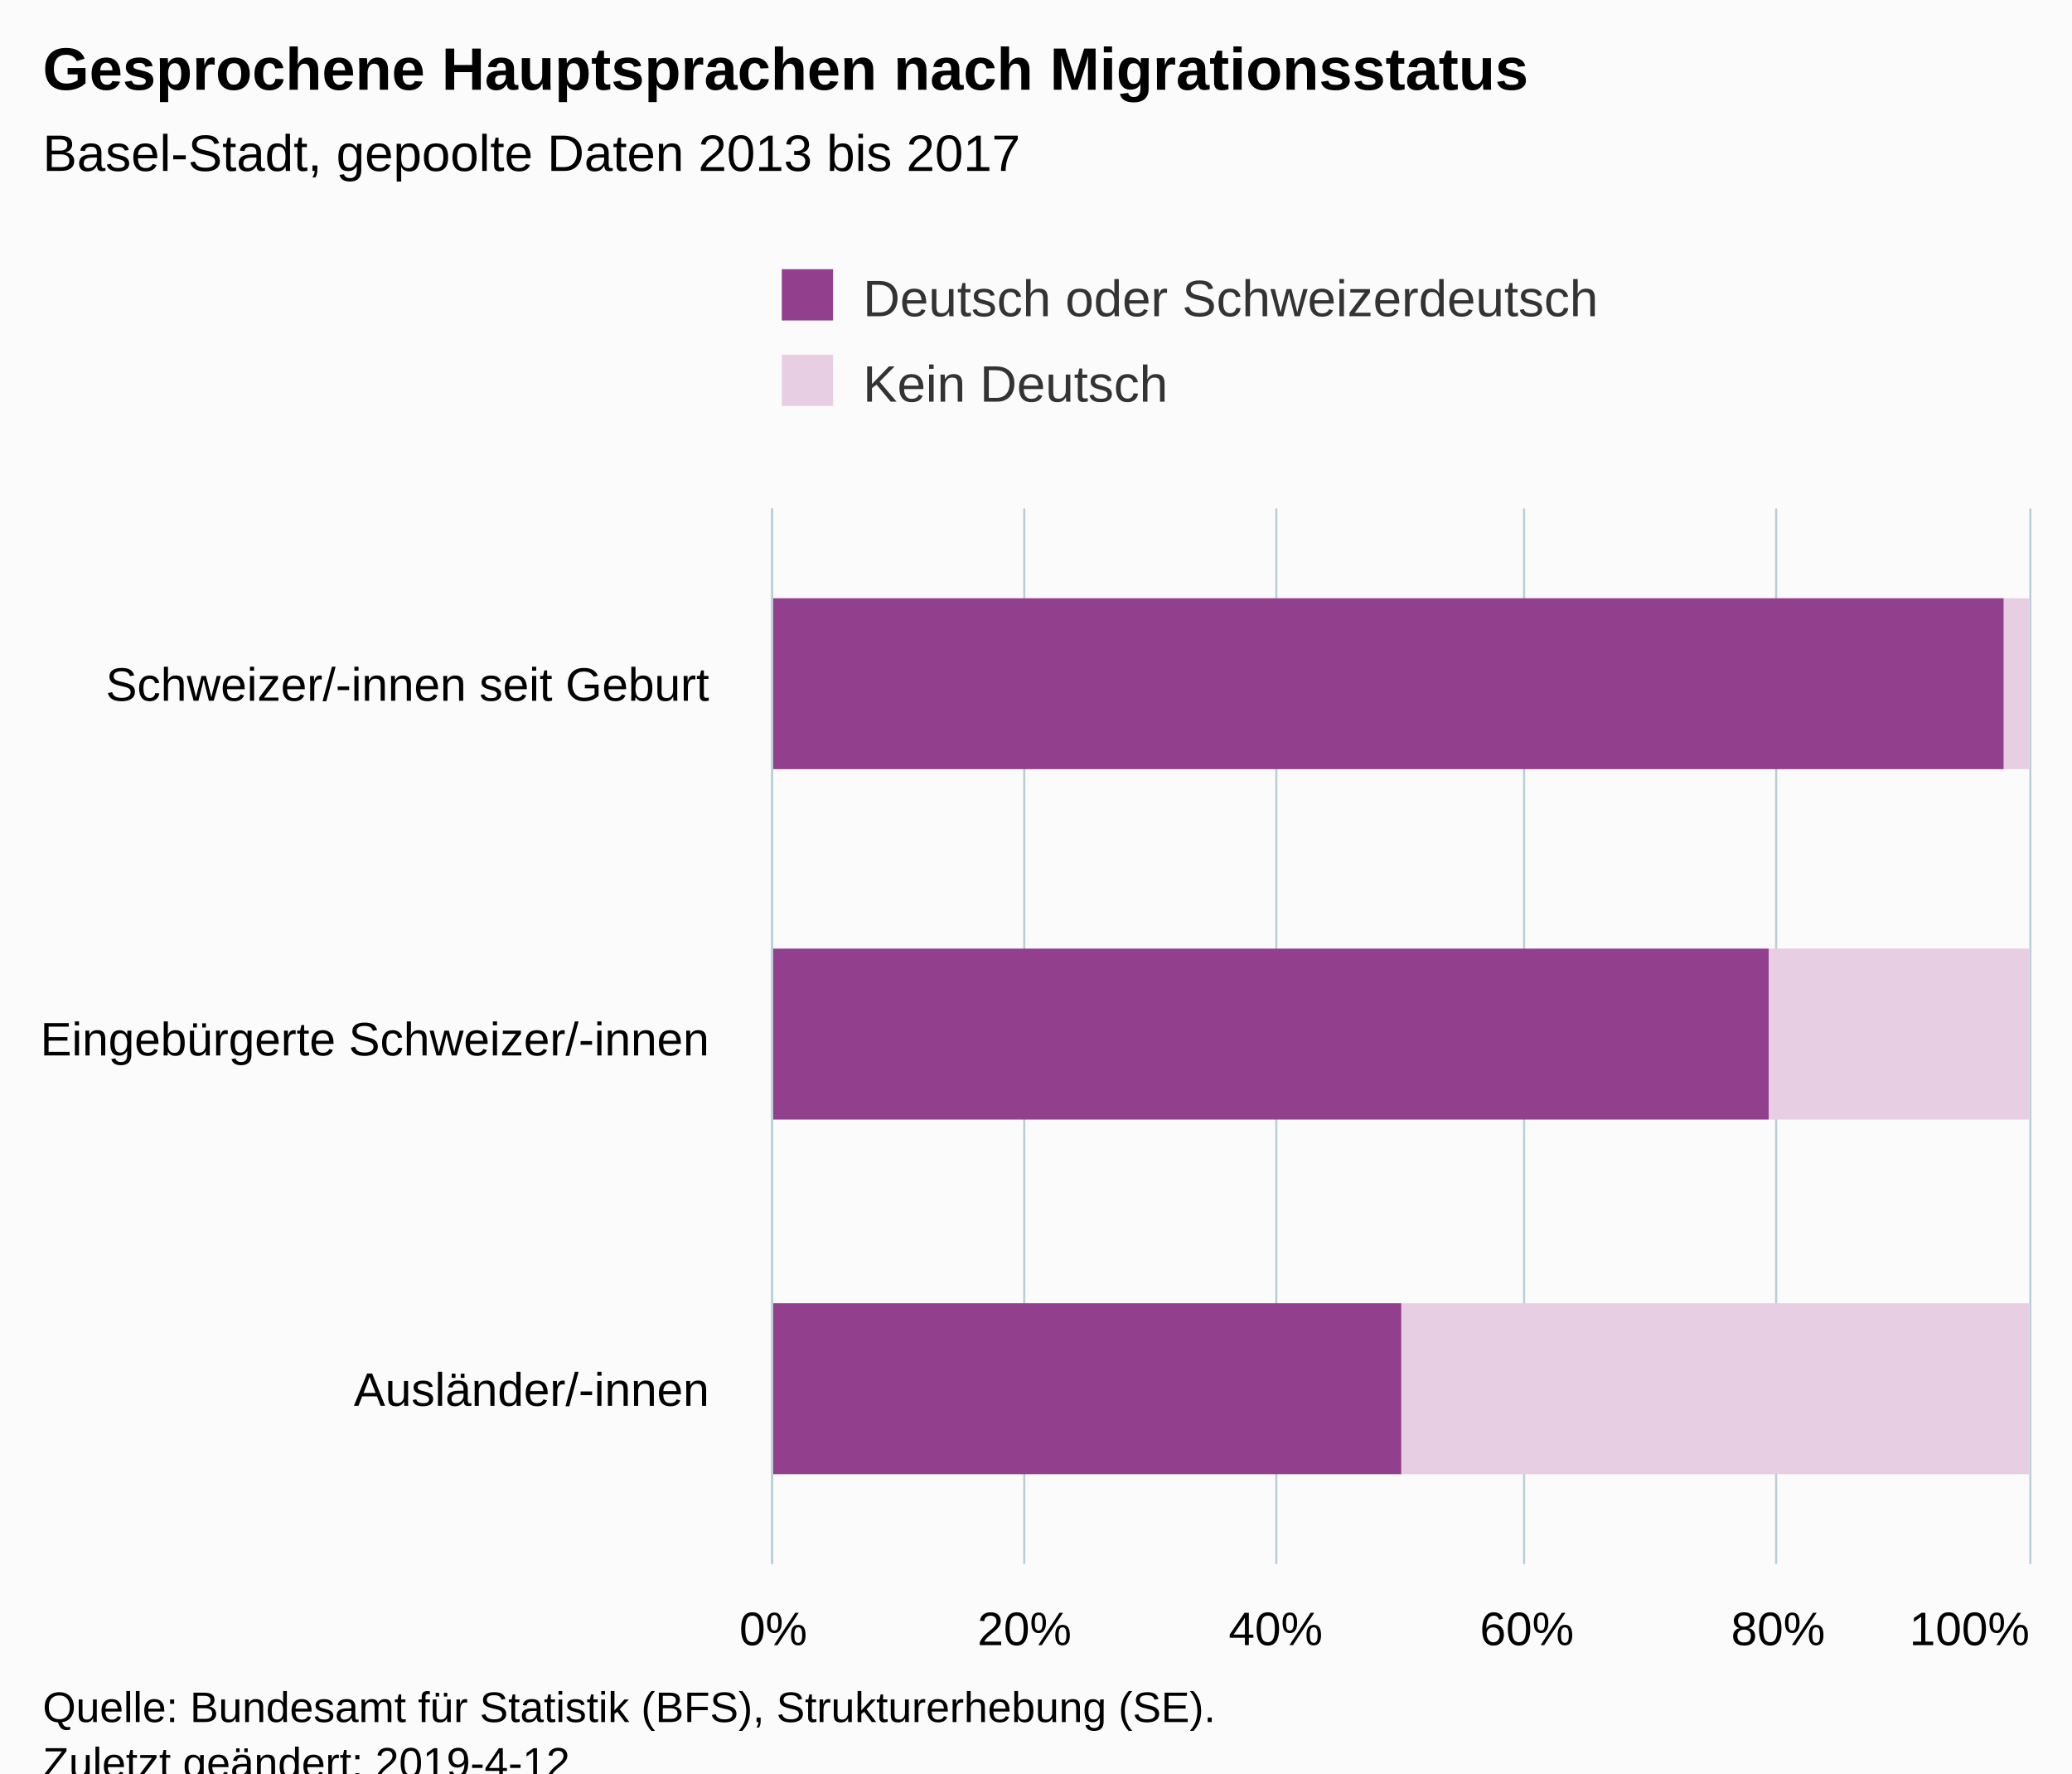
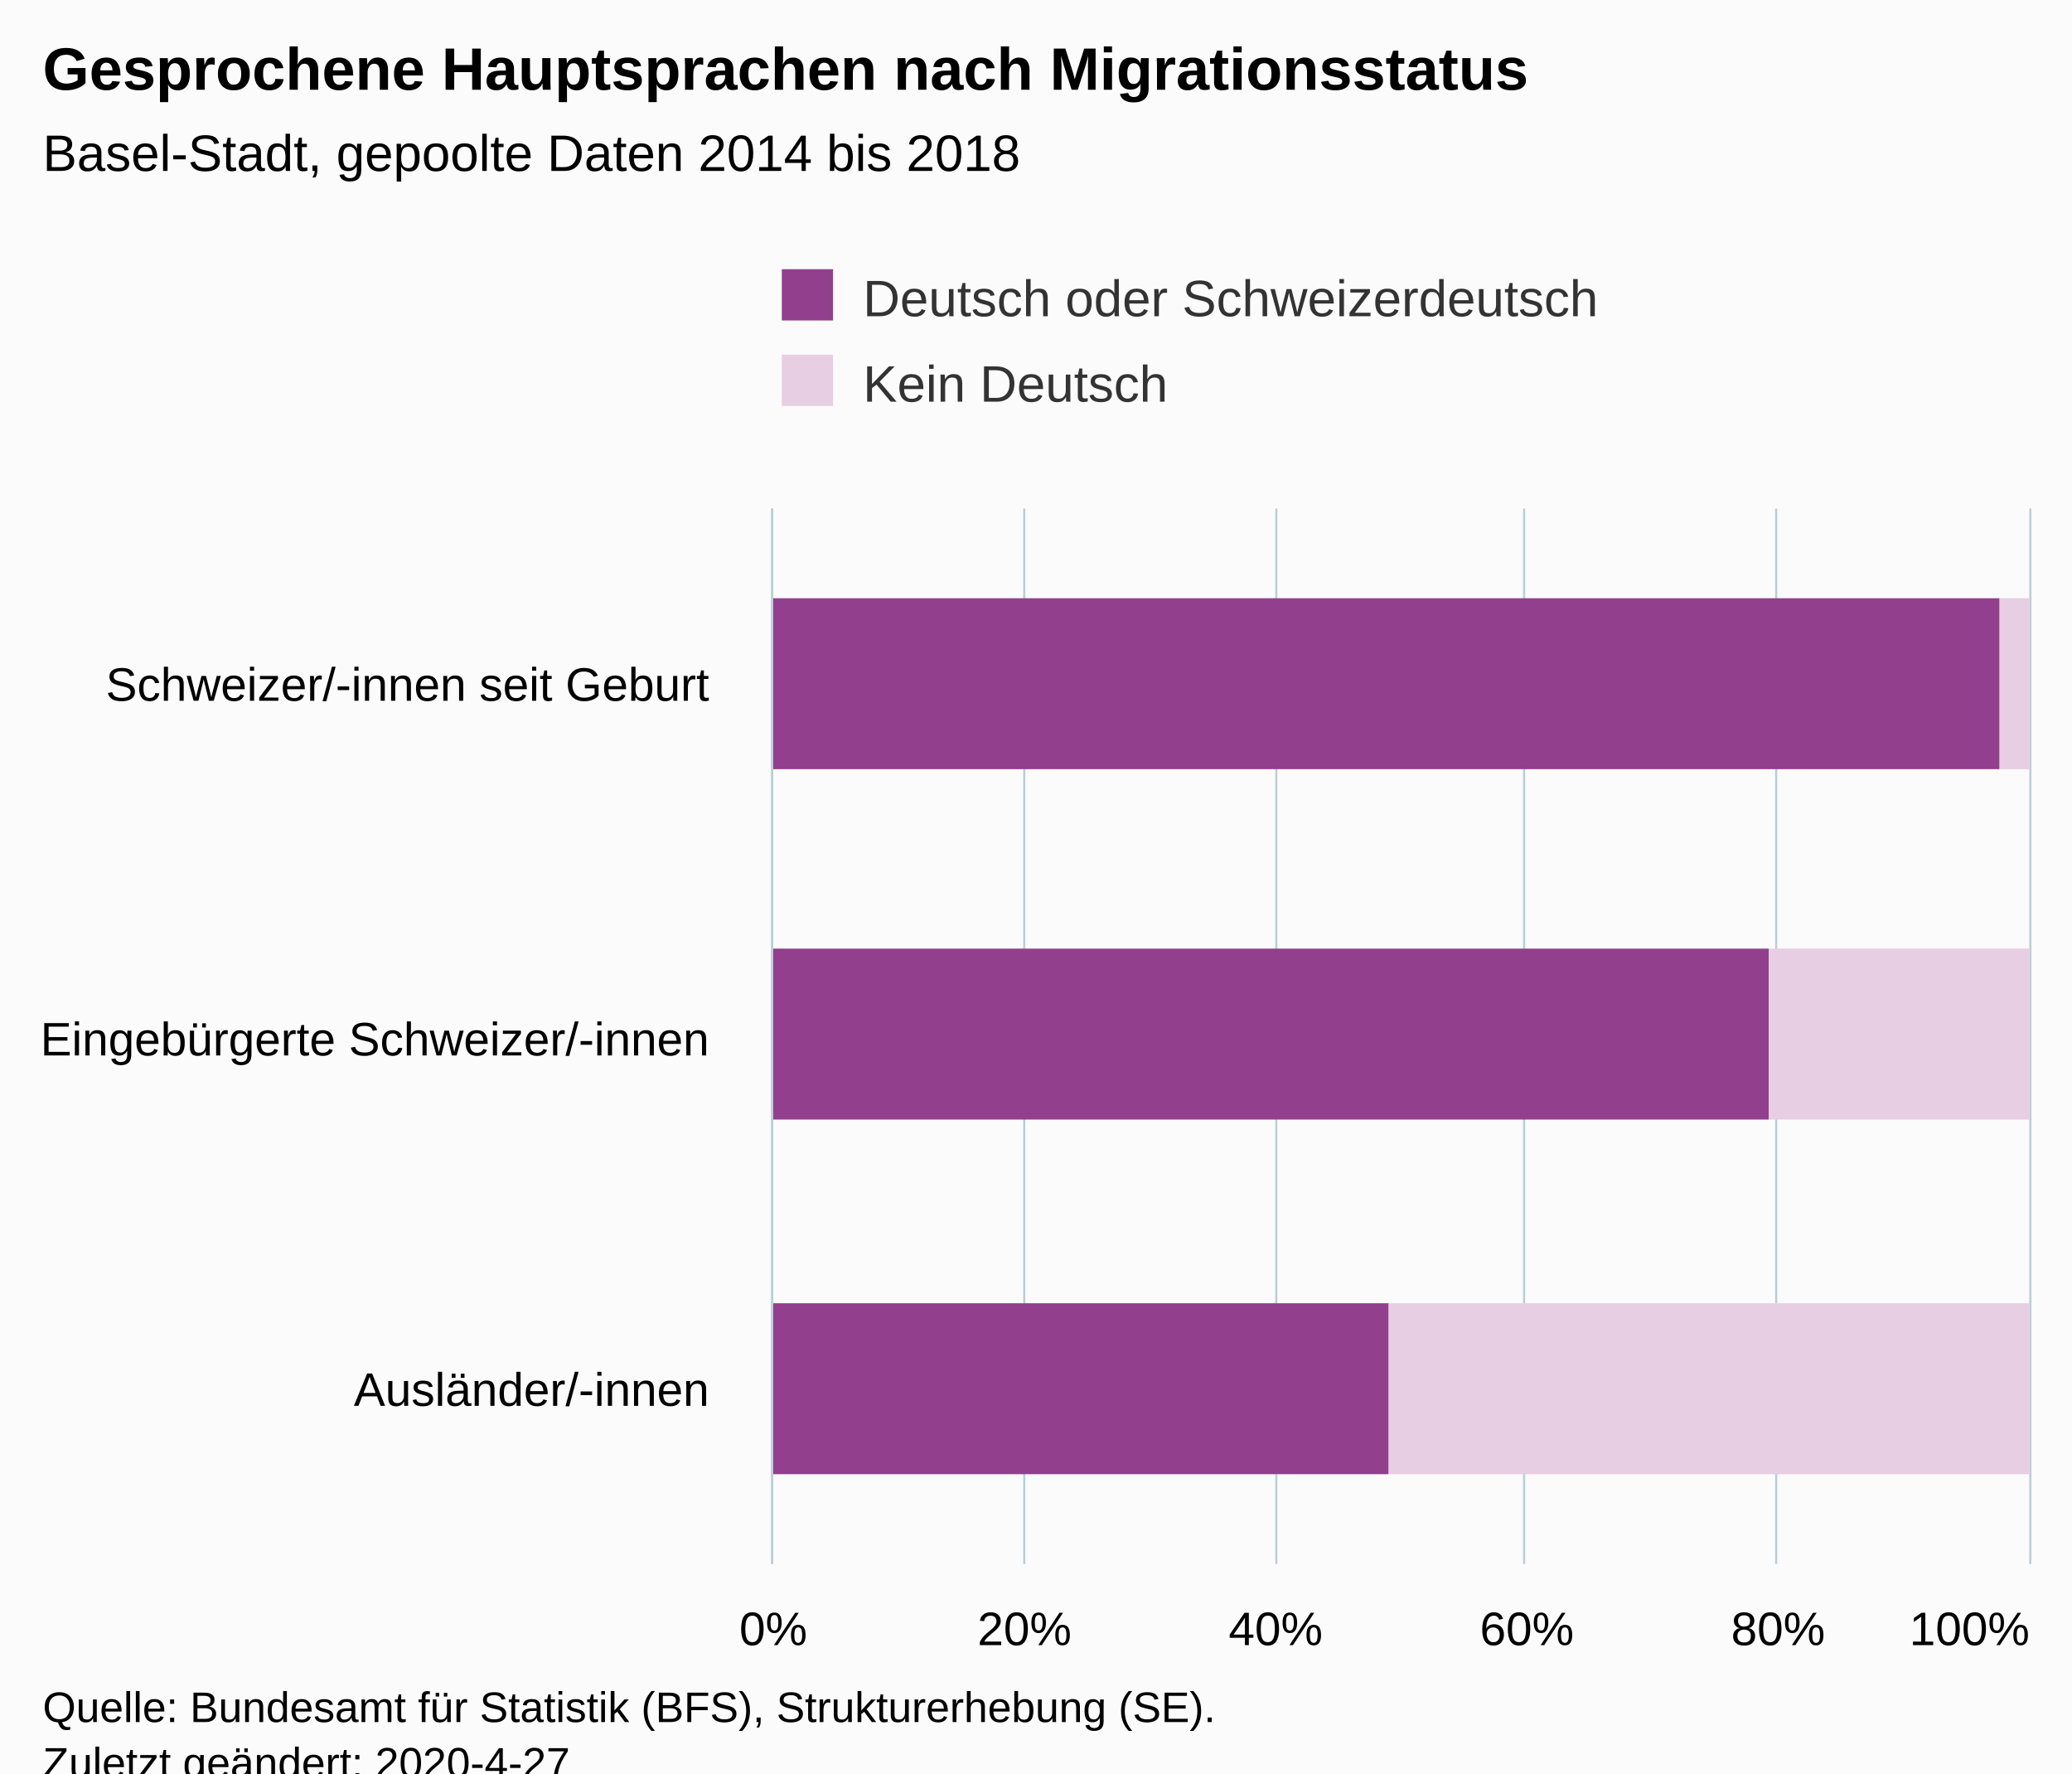
<svg xmlns="http://www.w3.org/2000/svg" version="1.1" class="highcharts-root" style="font-family:Arial;font-size:12px;" viewBox="0 0 485 415">
  <defs>
-     <clipPath id="highcharts-4f91exw-6">
+     <clipPath id="highcharts-rk4tric-6">
      <rect x="0" y="0" width="247" height="294" fill="none" />
    </clipPath>
-     <clipPath id="highcharts-4f91exw-7">
+     <clipPath id="highcharts-rk4tric-7">
      <rect x="0" y="0" width="247" height="294" fill="none" />
    </clipPath>
  </defs>
  <rect fill="#fbfbfb" class="highcharts-background" x="0" y="0" width="485" height="428" rx="0" ry="0" />
  <rect fill="none" class="highcharts-plot-background" x="181" y="119" width="294" height="247" />
  <g class="highcharts-pane-group" data-z-index="0" />
  <g class="highcharts-grid highcharts-xaxis-grid " data-z-index="1">
    <path fill="none" data-z-index="1" class="highcharts-grid-line" d="M 181 201.5 L 475 201.5" opacity="1" />
    <path fill="none" data-z-index="1" class="highcharts-grid-line" d="M 181 284.5 L 475 284.5" opacity="1" />
    <path fill="none" data-z-index="1" class="highcharts-grid-line" d="M 181 366.5 L 475 366.5" opacity="1" />
    <path fill="none" data-z-index="1" class="highcharts-grid-line" d="M 181 119.5 L 475 119.5" opacity="1" />
  </g>
  <g class="highcharts-grid highcharts-yaxis-grid " data-z-index="1">
    <path fill="none" stroke="#B9CFD7" stroke-width="0.5" data-z-index="1" class="highcharts-grid-line" d="M 180.75 119 L 180.75 366" opacity="1" />
    <path fill="none" stroke="#B9CFD7" stroke-width="0.5" data-z-index="1" class="highcharts-grid-line" d="M 239.75 119 L 239.75 366" opacity="1" />
    <path fill="none" stroke="#B9CFD7" stroke-width="0.5" data-z-index="1" class="highcharts-grid-line" d="M 298.75 119 L 298.75 366" opacity="1" />
    <path fill="none" stroke="#B9CFD7" stroke-width="0.5" data-z-index="1" class="highcharts-grid-line" d="M 356.75 119 L 356.75 366" opacity="1" />
    <path fill="none" stroke="#B9CFD7" stroke-width="0.5" data-z-index="1" class="highcharts-grid-line" d="M 415.75 119 L 415.75 366" opacity="1" />
    <path fill="none" stroke="#B9CFD7" stroke-width="0.5" data-z-index="1" class="highcharts-grid-line" d="M 475.25 119 L 475.25 366" opacity="1" />
  </g>
  <rect fill="none" class="highcharts-plot-border" data-z-index="1" x="181" y="119" width="294" height="247" />
  <g class="highcharts-axis highcharts-xaxis " data-z-index="2">
    <path fill="none" class="highcharts-axis-line" stroke="#B9CFD7" stroke-width="0.5" data-z-index="7" d="M 180.75 119 L 180.75 366" />
  </g>
  <g class="highcharts-axis highcharts-yaxis " data-z-index="2">
    <path fill="none" class="highcharts-axis-line" data-z-index="7" d="M 181 366 L 475 366" />
  </g>
  <g class="highcharts-series-group" data-z-index="3">
-     <g data-z-index="0.1" class="highcharts-series highcharts-series-0 highcharts-column-series " transform="translate(475,366) rotate(90) scale(-1,1) scale(1 1)" clip-path="url(#highcharts-4f91exw-7)">
-       <rect x="186" y="0" width="40" height="6" fill="#E7CEE2" class="highcharts-point" />
+     <g data-z-index="0.1" class="highcharts-series highcharts-series-0 highcharts-column-series " transform="translate(475,366) rotate(90) scale(-1,1) scale(1 1)" clip-path="url(#highcharts-rk4tric-7)">
+       <rect x="186" y="0" width="40" height="7" fill="#E7CEE2" class="highcharts-point" />
      <rect x="104" y="0" width="40" height="61" fill="#E7CEE2" class="highcharts-point" />
-       <rect x="21" y="0" width="40" height="147" fill="#E7CEE2" class="highcharts-point" />
+       <rect x="21" y="0" width="40" height="150" fill="#E7CEE2" class="highcharts-point" />
    </g>
    <g data-z-index="0.1" class="highcharts-markers highcharts-series-0 highcharts-column-series " transform="translate(475,366) rotate(90) scale(-1,1) scale(1 1)" clip-path="none" />
-     <g data-z-index="0.1" class="highcharts-series highcharts-series-1 highcharts-column-series " transform="translate(475,366) rotate(90) scale(-1,1) scale(1 1)" clip-path="url(#highcharts-4f91exw-7)">
-       <rect x="186" y="6" width="40" height="289" fill="#923F8D" class="highcharts-point" />
+     <g data-z-index="0.1" class="highcharts-series highcharts-series-1 highcharts-column-series " transform="translate(475,366) rotate(90) scale(-1,1) scale(1 1)" clip-path="url(#highcharts-rk4tric-7)">
+       <rect x="186" y="7" width="40" height="288" fill="#923F8D" class="highcharts-point" />
      <rect x="104" y="61" width="40" height="234" fill="#923F8D" class="highcharts-point" />
-       <rect x="21" y="147" width="40" height="148" fill="#923F8D" class="highcharts-point" />
+       <rect x="21" y="150" width="40" height="145" fill="#923F8D" class="highcharts-point" />
    </g>
    <g data-z-index="0.1" class="highcharts-markers highcharts-series-1 highcharts-column-series " transform="translate(475,366) rotate(90) scale(-1,1) scale(1 1)" clip-path="none" />
  </g>
  <text x="10" text-anchor="start" class="highcharts-title" data-z-index="4" style="color:#000000;font-size:14px;font-weight:bold;fill:#000000;" y="21">
    <tspan>Gesprochene Hauptsprachen nach Migrationsstatus</tspan>
  </text>
  <text x="10" text-anchor="start" class="highcharts-subtitle" data-z-index="4" style="color:#000000;font-size:12px;fill:#000000;" y="40">
-     <tspan>Basel-Stadt, gepoolte Daten 2013 bis 2017</tspan>
+     <tspan>Basel-Stadt, gepoolte Daten 2014 bis 2018</tspan>
  </text>
  <g class="highcharts-legend" data-z-index="7" transform="translate(173,56)">
    <rect fill="none" class="highcharts-legend-box" rx="0" ry="0" x="0" y="0" width="214" height="51" visibility="visible" />
    <g data-z-index="1">
      <g>
        <g class="highcharts-legend-item highcharts-column-series highcharts-color-undefined highcharts-series-1" data-z-index="1" transform="translate(8,3)">
          <text x="21" style="color:#333333;font-size:12px;font-weight:normal;cursor:pointer;fill:#333333;" text-anchor="start" data-z-index="2" y="15">
            <tspan>Deutsch oder Schweizerdeutsch</tspan>
          </text>
          <rect x="2" y="4" width="12" height="12" fill="#923F8D" class="highcharts-point" data-z-index="3" />
        </g>
        <g class="highcharts-legend-item highcharts-column-series highcharts-color-undefined highcharts-series-0" data-z-index="1" transform="translate(8,23)">
          <text x="21" y="15" style="color:#333333;font-size:12px;font-weight:normal;cursor:pointer;fill:#333333;" text-anchor="start" data-z-index="2">
            <tspan>Kein Deutsch</tspan>
          </text>
          <rect x="2" y="4" width="12" height="12" fill="#E7CEE2" class="highcharts-point" data-z-index="3" />
        </g>
      </g>
    </g>
  </g>
  <g class="highcharts-axis-labels highcharts-xaxis-labels " data-z-index="7">
    <text x="166" style="color:#000000;cursor:default;font-size:11px;white-space:nowrap;fill:#000000;" text-anchor="end" transform="translate(0,0)" y="164" opacity="1">
      <tspan>Schweizer/-innen seit Geburt</tspan>
    </text>
    <text x="166" style="color:#000000;cursor:default;font-size:11px;white-space:nowrap;fill:#000000;" text-anchor="end" transform="translate(0,0)" y="247" opacity="1">
      <tspan>Eingebürgerte Schweizer/-innen</tspan>
    </text>
    <text x="166" style="color:#000000;cursor:default;font-size:11px;white-space:nowrap;fill:#000000;" text-anchor="end" transform="translate(0,0)" y="329" opacity="1">
      <tspan>Ausländer/-innen</tspan>
    </text>
  </g>
  <g class="highcharts-axis-labels highcharts-yaxis-labels " data-z-index="7">
    <text x="181" style="color:#000000;cursor:default;font-size:11px;white-space:nowrap;fill:#000000;" text-anchor="middle" transform="translate(0,0)" y="385" opacity="1">0%</text>
    <text x="239.8" style="color:#000000;cursor:default;font-size:11px;white-space:nowrap;fill:#000000;" text-anchor="middle" transform="translate(0,0)" y="385" opacity="1">20%</text>
    <text x="298.6" style="color:#000000;cursor:default;font-size:11px;white-space:nowrap;fill:#000000;" text-anchor="middle" transform="translate(0,0)" y="385" opacity="1">40%</text>
    <text x="357.4" style="color:#000000;cursor:default;font-size:11px;white-space:nowrap;fill:#000000;" text-anchor="middle" transform="translate(0,0)" y="385" opacity="1">60%</text>
    <text x="416.2" style="color:#000000;cursor:default;font-size:11px;white-space:nowrap;fill:#000000;" text-anchor="middle" transform="translate(0,0)" y="385" opacity="1">80%</text>
    <text x="461" style="color:#000000;cursor:default;font-size:11px;white-space:nowrap;fill:#000000;" text-anchor="middle" transform="translate(0,0)" y="385" opacity="1">100%</text>
  </g>
  <text x="10" class="highcharts-credits" text-anchor="start" data-z-index="8" style="cursor:default;color:#000000;font-size:10px;fill:#000000;" y="403">
    <tspan>Quelle: Bundesamt für Statistik (BFS), Strukturerhebung (SE).</tspan>
-     <tspan x="10" dy="13">Zuletzt geändert: 2019-4-12</tspan>
+     <tspan x="10" dy="13">Zuletzt geändert: 2020-4-27</tspan>
  </text>
</svg>
